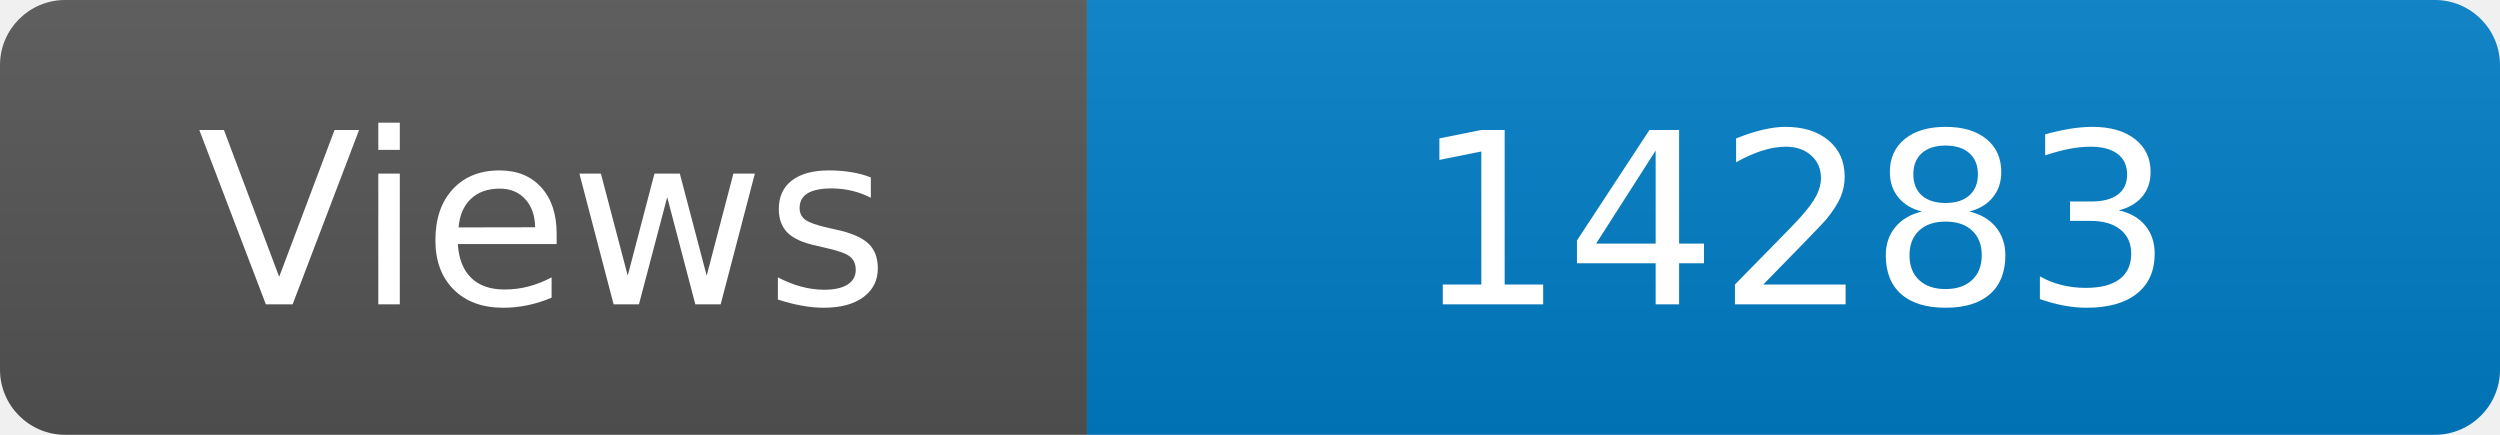
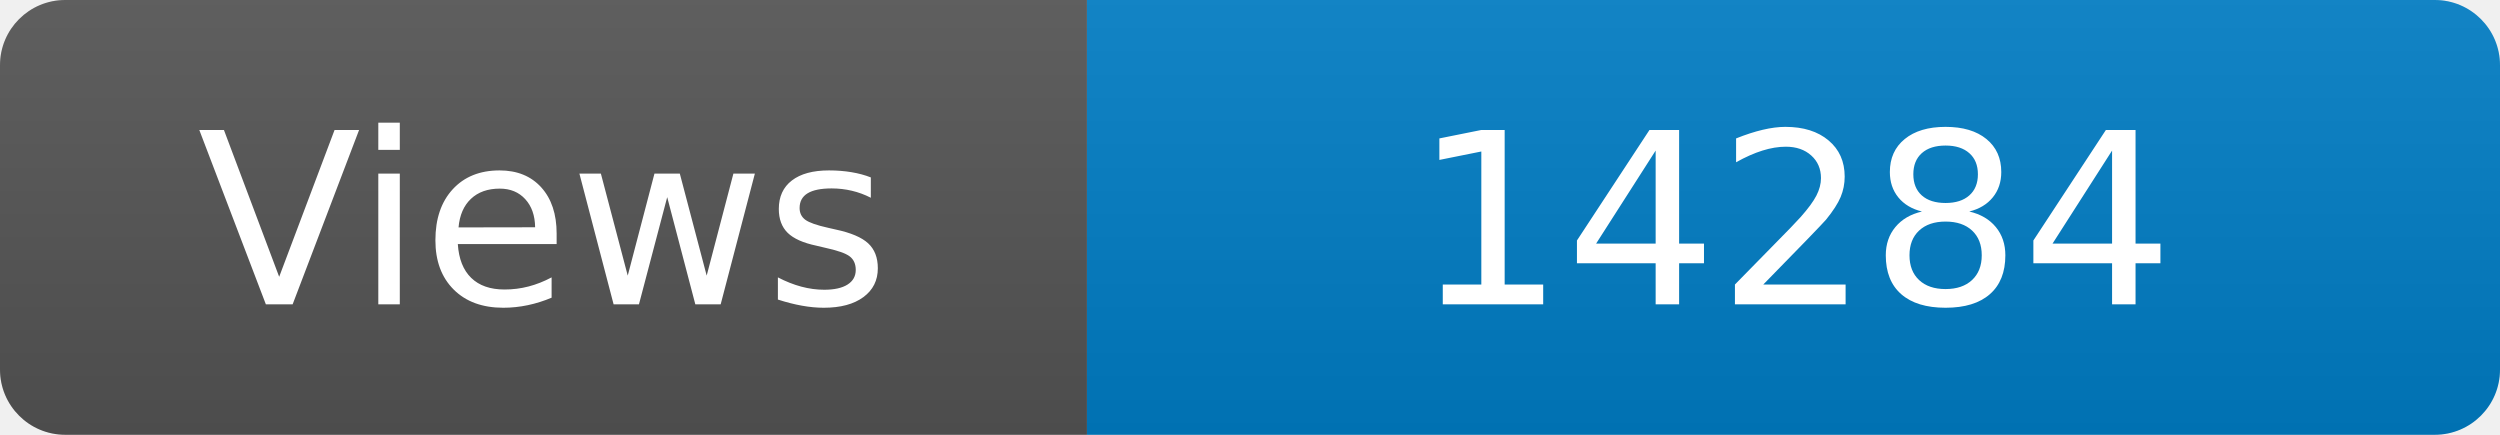
<svg xmlns="http://www.w3.org/2000/svg" width="115" height="20" role="img" aria-label="Maintained?: yes">
  <linearGradient id="s" x2="0" y2="100%">
    <stop offset="0" stop-color="#bbb" stop-opacity=".1" />
    <stop offset="1" stop-opacity=".1" />
  </linearGradient>
  <clipPath id="r">
    <rect width="115" height="20" rx="3" fill="#fff" />
  </clipPath>
  <g clip-path="url(#r)">
    <rect width="50" height="20" fill="#555" />
    <rect x="50" width="160" height="20" fill="#007ec6" />
    <rect width="115" height="20" fill="url(#s)" />
  </g>
  <g fill="#fff" text-anchor="middle" font-family="Verdana,Geneva,DejaVu Sans,sans-serif" font-size="110">
    <text x="250" y="140" transform="scale(.1)" fill="#fff">Views</text>
-     <text x="825" y="140" transform="scale(.1)" fill="#fff">14283</text>
+     <text x="825" y="140" transform="scale(.1)" fill="#fff">14284</text>
  </g>
</svg>
